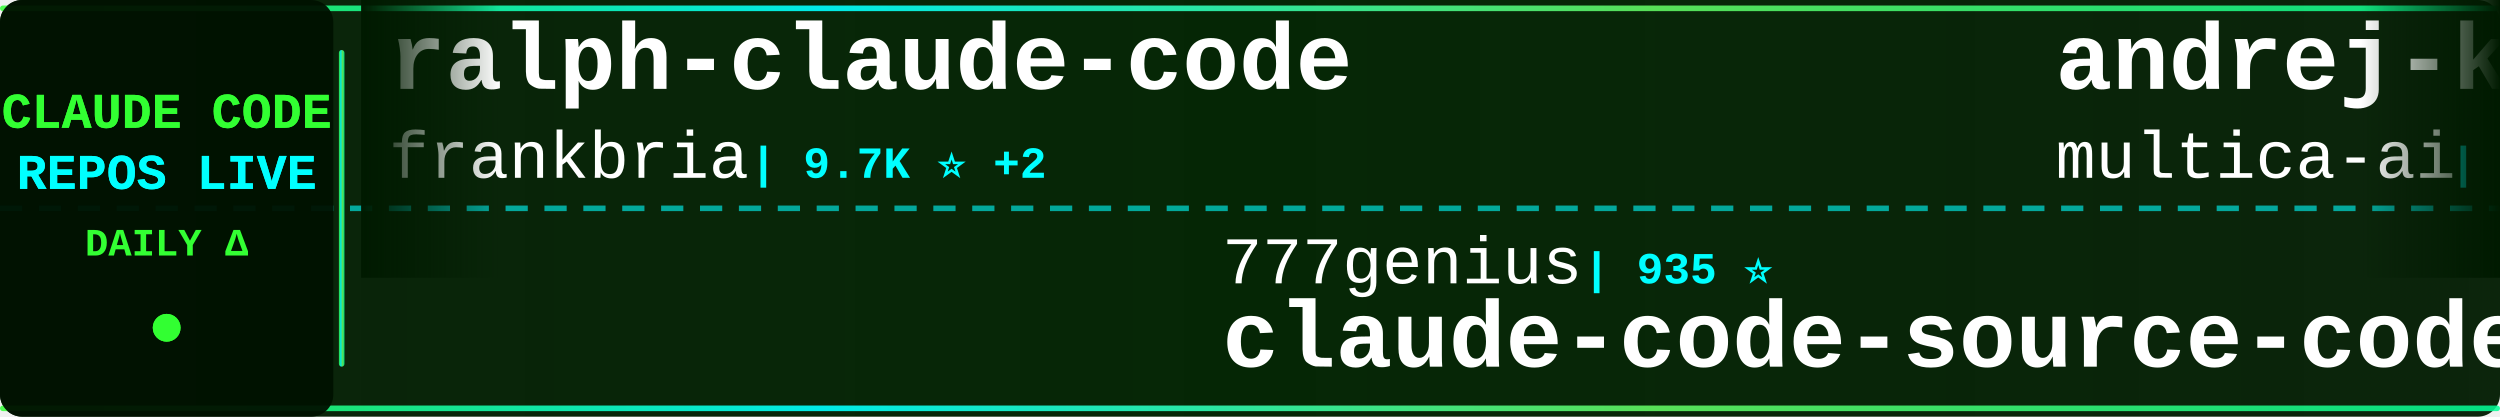
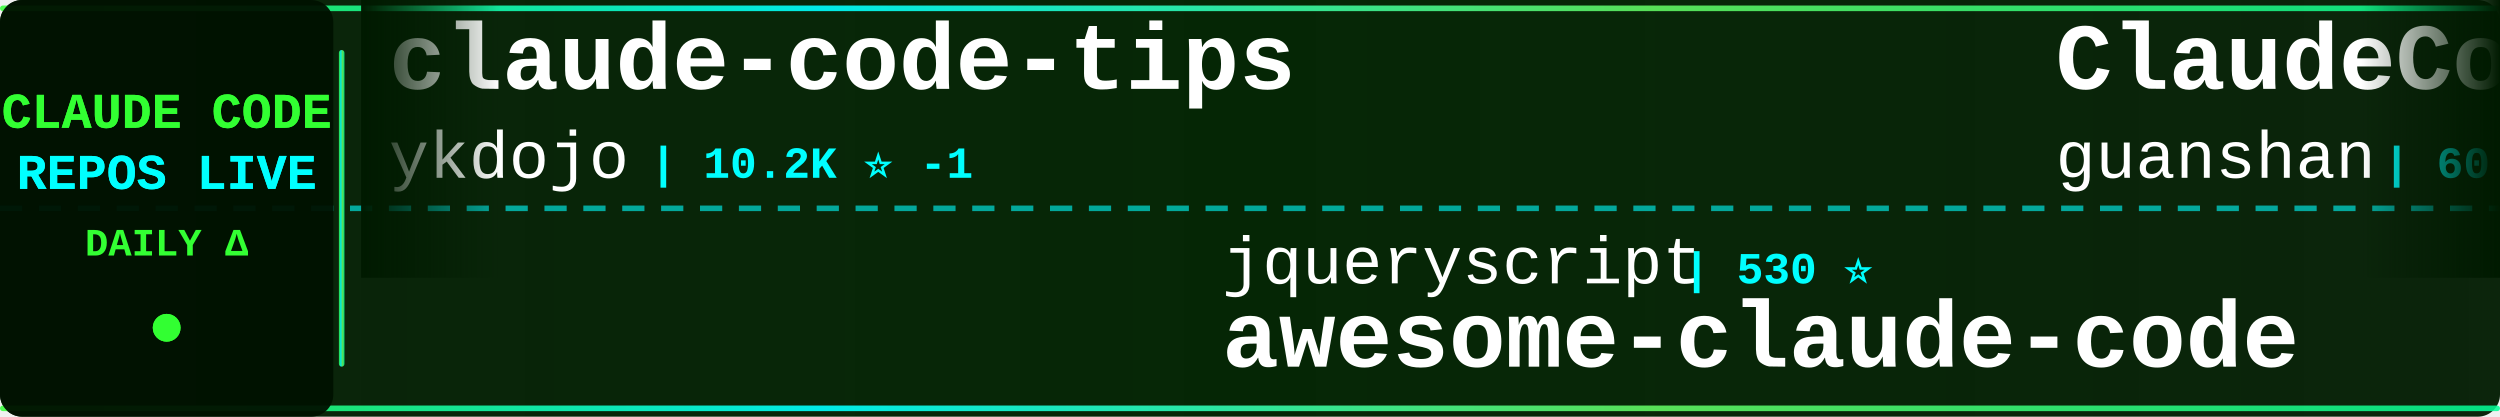
<svg xmlns="http://www.w3.org/2000/svg" width="900" height="150">
  <defs>
    <linearGradient id="tickerBg" x1="0%" y1="0%" x2="100%" y2="0%">
      <stop offset="0%" style="stop-color:#001a00;stop-opacity:0.95" />
      <stop offset="50%" style="stop-color:#002200;stop-opacity:0.98" />
      <stop offset="100%" style="stop-color:#001a00;stop-opacity:0.95" />
    </linearGradient>
    <linearGradient id="borderGrad" x1="0%" y1="0%" x2="100%" y2="0%">
      <stop offset="0%" style="stop-color:#33ff33;stop-opacity:0.85">
        <animate attributeName="stop-opacity" values="0.85;1;0.85" dur="2s" repeatCount="indefinite" />
      </stop>
      <stop offset="33%" style="stop-color:#00ffff;stop-opacity:0.9">
        <animate attributeName="stop-opacity" values="0.9;1;0.9" dur="2.2s" repeatCount="indefinite" />
      </stop>
      <stop offset="66%" style="stop-color:#66ff66;stop-opacity:0.85">
        <animate attributeName="stop-opacity" values="0.85;1;0.85" dur="1.8s" repeatCount="indefinite" />
      </stop>
      <stop offset="100%" style="stop-color:#00ff99;stop-opacity:0.85">
        <animate attributeName="stop-opacity" values="0.85;1;0.85" dur="2s" repeatCount="indefinite" />
      </stop>
    </linearGradient>
    <filter id="textGlow">
      <feGaussianBlur stdDeviation="0.1" result="coloredBlur" />
      <feMerge>
        <feMergeNode in="coloredBlur" />
        <feMergeNode in="SourceGraphic" />
      </feMerge>
    </filter>
    <filter id="metricGlow">
      <feGaussianBlur stdDeviation="0.2" result="coloredBlur" />
      <feMerge>
        <feMergeNode in="coloredBlur" />
        <feMergeNode in="SourceGraphic" />
      </feMerge>
    </filter>
    <linearGradient id="leftFade" x1="0%" y1="0%" x2="100%" y2="0%">
      <stop offset="0%" style="stop-color:#001a00;stop-opacity:1" />
      <stop offset="100%" style="stop-color:#001a00;stop-opacity:0" />
    </linearGradient>
    <linearGradient id="rightFade" x1="0%" y1="0%" x2="100%" y2="0%">
      <stop offset="0%" style="stop-color:#001a00;stop-opacity:0" />
      <stop offset="100%" style="stop-color:#001a00;stop-opacity:1" />
    </linearGradient>
  </defs>
  <rect width="900" height="150" fill="url(#tickerBg)" rx="8" />
  <rect x="0" y="2" width="900" height="2" fill="url(#borderGrad)" rx="1" />
  <rect x="0" y="146" width="900" height="2" fill="url(#borderGrad)" rx="1" />
  <line x1="0" y1="75" x2="900" y2="75" stroke="#00ffff" stroke-width="2" stroke-dasharray="8 6" opacity="0.6" />
  <rect x="0" y="0" width="120" height="150" fill="#001100" opacity="0.95" rx="8" />
  <text x="60" y="46" font-family="'Courier New', monospace" font-size="18" font-weight="bold" fill="#33ff33" text-anchor="middle" filter="url(#textGlow)">
    CLAUDE CODE
  </text>
  <text x="60" y="68" font-family="'Courier New', monospace" font-size="18" font-weight="bold" fill="#00ffff" text-anchor="middle" filter="url(#textGlow)">
    REPOS LIVE
  </text>
  <text x="60" y="92" font-family="'Courier New', monospace" font-size="14" font-weight="bold" fill="#33ff33" text-anchor="middle">
    DAILY Δ
  </text>
  <circle cx="60" cy="118" r="5" fill="#33ff33" filter="url(#metricGlow)">
    <animate attributeName="r" values="4;6;4" dur="1.5s" repeatCount="indefinite" />
    <animate attributeName="opacity" values="0.6;1;0.6" dur="1.5s" repeatCount="indefinite" />
  </circle>
  <rect x="122" y="18" width="2" height="114" fill="url(#borderGrad)" rx="1" />
  <clipPath id="tickerClip">
    <rect x="130" y="0" width="770" height="150" />
  </clipPath>
  <g clip-path="url(#tickerClip)">
    <g id="tickerItems">
      <animateTransform attributeName="transform" attributeType="XML" type="translate" from="0 0" to="-3000 0" dur="54s" repeatCount="indefinite" />
      <g transform="translate(0, 0)">
-         <text x="140" y="32" font-family="'Courier New', monospace" font-size="34" font-weight="bold" fill="#ffffff">ralph-claude-code</text>
-         <text x="140" y="64" font-family="'Courier New', monospace" font-size="24" font-weight="normal" fill="#ffffff" opacity="1.0">frankbria</text>
-         <text x="270" y="64" font-family="'Courier New', monospace" font-size="16" font-weight="bold" fill="#00ffff"> | 9.7K ⭐ +2</text>
+         <text x="140" y="32" font-family="'Courier New', monospace" font-size="34" font-weight="bold" fill="#ffffff">claude-code-tips</text>
+         <text x="140" y="64" font-family="'Courier New', monospace" font-size="24" font-weight="normal" fill="#ffffff" opacity="1.0">ykdojo</text>
+         <text x="234" y="64" font-family="'Courier New', monospace" font-size="16" font-weight="bold" fill="#00ffff"> | 10.2K ⭐ -1</text>
      </g>
      <g transform="translate(300, 0)">
-         <text x="140" y="102" font-family="'Courier New', monospace" font-size="24" font-weight="normal" fill="#ffffff" opacity="1.0">777genius</text>
-         <text x="270" y="102" font-family="'Courier New', monospace" font-size="16" font-weight="bold" fill="#00ffff"> | 935 ⭐</text>
-         <text x="140" y="132" font-family="'Courier New', monospace" font-size="34" font-weight="bold" fill="#ffffff">claude-code-source-code</text>
-       </g>
-       <g transform="translate(600, 0)">
-         <text x="140" y="32" font-family="'Courier New', monospace" font-size="34" font-weight="bold" fill="#ffffff">andrej-karpathy-skills</text>
-         <text x="140" y="64" font-family="'Courier New', monospace" font-size="24" font-weight="normal" fill="#ffffff" opacity="1.0">multica-ai</text>
-         <text x="282" y="64" font-family="'Courier New', monospace" font-size="16" font-weight="bold" fill="#00ffff"> | 219.8K ⭐ +44</text>
-       </g>
-       <g transform="translate(900, 0)">
-         <text x="140" y="102" font-family="'Courier New', monospace" font-size="24" font-weight="normal" fill="#ffffff" opacity="1.0">Pimzino</text>
-         <text x="246" y="102" font-family="'Courier New', monospace" font-size="16" font-weight="bold" fill="#00ffff"> | 3.9K ⭐</text>
-         <text x="140" y="132" font-family="'Courier New', monospace" font-size="34" font-weight="bold" fill="#ffffff">claude-code-spec-workflo...</text>
-       </g>
-       <g transform="translate(1200, 0)">
-         <text x="140" y="32" font-family="'Courier New', monospace" font-size="34" font-weight="bold" fill="#ffffff">claude-code-proxy</text>
-         <text x="140" y="64" font-family="'Courier New', monospace" font-size="24" font-weight="normal" fill="#ffffff" opacity="1.0">1rgs</text>
-         <text x="210" y="64" font-family="'Courier New', monospace" font-size="16" font-weight="bold" fill="#00ffff"> | 3.8K ⭐</text>
-       </g>
-       <g transform="translate(1500, 0)">
-         <text x="140" y="102" font-family="'Courier New', monospace" font-size="24" font-weight="normal" fill="#ffffff" opacity="1.0">VoltAgent</text>
-         <text x="270" y="102" font-family="'Courier New', monospace" font-size="16" font-weight="bold" fill="#00ffff"> | 25.7K ⭐ +5</text>
-         <text x="140" y="132" font-family="'Courier New', monospace" font-size="34" font-weight="bold" fill="#ffffff">awesome-claude-code-suba...</text>
-       </g>
-       <g transform="translate(1800, 0)">
-         <text x="140" y="32" font-family="'Courier New', monospace" font-size="34" font-weight="bold" fill="#ffffff">Claude-code</text>
-         <text x="140" y="64" font-family="'Courier New', monospace" font-size="24" font-weight="normal" fill="#ffffff" opacity="1.0">zstmfhy</text>
-         <text x="246" y="64" font-family="'Courier New', monospace" font-size="16" font-weight="bold" fill="#00ffff"> | 188 ⭐</text>
-       </g>
-       <g transform="translate(2100, 0)">
-         <text x="140" y="102" font-family="'Courier New', monospace" font-size="24" font-weight="normal" fill="#ffffff" opacity="1.0">Maciek-roboblog</text>
-         <text x="342" y="102" font-family="'Courier New', monospace" font-size="16" font-weight="bold" fill="#00ffff"> | 8.7K ⭐</text>
-         <text x="140" y="132" font-family="'Courier New', monospace" font-size="34" font-weight="bold" fill="#ffffff">Claude-Code-Usage-Monito...</text>
-       </g>
-       <g transform="translate(2400, 0)">
-         <text x="140" y="32" font-family="'Courier New', monospace" font-size="34" font-weight="bold" fill="#ffffff">Claude-Code</text>
-         <text x="140" y="64" font-family="'Courier New', monospace" font-size="24" font-weight="normal" fill="#ffffff" opacity="1.0">KPR111</text>
-         <text x="234" y="64" font-family="'Courier New', monospace" font-size="16" font-weight="bold" fill="#00ffff"> | 18 ⭐</text>
-       </g>
-       <g transform="translate(2700, 0)">
        <text x="140" y="102" font-family="'Courier New', monospace" font-size="24" font-weight="normal" fill="#ffffff" opacity="1.0">jqueryscript</text>
        <text x="306" y="102" font-family="'Courier New', monospace" font-size="16" font-weight="bold" fill="#00ffff"> | 530 ⭐</text>
        <text x="140" y="132" font-family="'Courier New', monospace" font-size="34" font-weight="bold" fill="#ffffff">awesome-claude-code</text>
      </g>
+       <g transform="translate(600, 0)">
+         <text x="140" y="32" font-family="'Courier New', monospace" font-size="34" font-weight="bold" fill="#ffffff">ClaudeCode</text>
+         <text x="140" y="64" font-family="'Courier New', monospace" font-size="24" font-weight="normal" fill="#ffffff" opacity="1.0">guanshan</text>
+         <text x="258" y="64" font-family="'Courier New', monospace" font-size="16" font-weight="bold" fill="#00ffff"> | 60 ⭐</text>
+       </g>
+       <g transform="translate(900, 0)">
+         <text x="140" y="102" font-family="'Courier New', monospace" font-size="24" font-weight="normal" fill="#ffffff" opacity="1.0">feiskyer</text>
+         <text x="258" y="102" font-family="'Courier New', monospace" font-size="16" font-weight="bold" fill="#00ffff"> | 1.7K ⭐</text>
+         <text x="140" y="132" font-family="'Courier New', monospace" font-size="34" font-weight="bold" fill="#ffffff">claude-code-settings</text>
+       </g>
+       <g transform="translate(1200, 0)">
+         <text x="140" y="32" font-family="'Courier New', monospace" font-size="34" font-weight="bold" fill="#ffffff">claude-code-templates</text>
+         <text x="140" y="64" font-family="'Courier New', monospace" font-size="24" font-weight="normal" fill="#ffffff" opacity="1.0">davila7</text>
+         <text x="246" y="64" font-family="'Courier New', monospace" font-size="16" font-weight="bold" fill="#00ffff"> | 32.7K ⭐ +6</text>
+       </g>
+       <g transform="translate(1500, 0)">
+         <text x="140" y="102" font-family="'Courier New', monospace" font-size="24" font-weight="normal" fill="#ffffff" opacity="1.0">sugyan</text>
+         <text x="234" y="102" font-family="'Courier New', monospace" font-size="16" font-weight="bold" fill="#00ffff"> | 1.1K ⭐</text>
+         <text x="140" y="132" font-family="'Courier New', monospace" font-size="34" font-weight="bold" fill="#ffffff">claude-code-webui</text>
+       </g>
+       <g transform="translate(1800, 0)">
+         <text x="140" y="32" font-family="'Courier New', monospace" font-size="34" font-weight="bold" fill="#ffffff">claude-code-workflows</text>
+         <text x="140" y="64" font-family="'Courier New', monospace" font-size="24" font-weight="normal" fill="#ffffff" opacity="1.0">OneRedOak</text>
+         <text x="270" y="64" font-family="'Courier New', monospace" font-size="16" font-weight="bold" fill="#00ffff"> | 3.9K ⭐ +2</text>
+       </g>
+       <g transform="translate(2100, 0)">
+         <text x="140" y="102" font-family="'Courier New', monospace" font-size="24" font-weight="normal" fill="#ffffff" opacity="1.0">JrCx7scC</text>
+         <text x="258" y="102" font-family="'Courier New', monospace" font-size="16" font-weight="bold" fill="#00ffff"> | 376 ⭐</text>
+         <text x="140" y="132" font-family="'Courier New', monospace" font-size="34" font-weight="bold" fill="#ffffff">claude-code-source</text>
+       </g>
+       <g transform="translate(2400, 0)">
+         <text x="140" y="32" font-family="'Courier New', monospace" font-size="34" font-weight="bold" fill="#ffffff">Claude-code</text>
+         <text x="140" y="64" font-family="'Courier New', monospace" font-size="24" font-weight="normal" fill="#ffffff" opacity="1.0">fazxes</text>
+         <text x="234" y="64" font-family="'Courier New', monospace" font-size="16" font-weight="bold" fill="#00ffff"> | 245 ⭐</text>
+       </g>
+       <g transform="translate(2700, 0)">
+         <text x="140" y="102" font-family="'Courier New', monospace" font-size="24" font-weight="normal" fill="#ffffff" opacity="1.0">Donchitos</text>
+         <text x="270" y="102" font-family="'Courier New', monospace" font-size="16" font-weight="bold" fill="#00ffff"> | 26.6K ⭐ +36</text>
+         <text x="140" y="132" font-family="'Courier New', monospace" font-size="34" font-weight="bold" fill="#ffffff">Claude-Code-Game-Studios</text>
+       </g>
      <g transform="translate(3000, 0)">
-         <text x="140" y="32" font-family="'Courier New', monospace" font-size="34" font-weight="bold" fill="#ffffff">ralph-claude-code</text>
-         <text x="140" y="64" font-family="'Courier New', monospace" font-size="24" font-weight="normal" fill="#ffffff" opacity="1.0">frankbria</text>
-         <text x="270" y="64" font-family="'Courier New', monospace" font-size="16" font-weight="bold" fill="#00ffff"> | 9.7K ⭐ +2</text>
+         <text x="140" y="32" font-family="'Courier New', monospace" font-size="34" font-weight="bold" fill="#ffffff">claude-code-tips</text>
+         <text x="140" y="64" font-family="'Courier New', monospace" font-size="24" font-weight="normal" fill="#ffffff" opacity="1.0">ykdojo</text>
+         <text x="234" y="64" font-family="'Courier New', monospace" font-size="16" font-weight="bold" fill="#00ffff"> | 10.2K ⭐ -1</text>
      </g>
      <g transform="translate(3300, 0)">
-         <text x="140" y="102" font-family="'Courier New', monospace" font-size="24" font-weight="normal" fill="#ffffff" opacity="1.0">777genius</text>
-         <text x="270" y="102" font-family="'Courier New', monospace" font-size="16" font-weight="bold" fill="#00ffff"> | 935 ⭐</text>
-         <text x="140" y="132" font-family="'Courier New', monospace" font-size="34" font-weight="bold" fill="#ffffff">claude-code-source-code</text>
+         <text x="140" y="102" font-family="'Courier New', monospace" font-size="24" font-weight="normal" fill="#ffffff" opacity="1.0">jqueryscript</text>
+         <text x="306" y="102" font-family="'Courier New', monospace" font-size="16" font-weight="bold" fill="#00ffff"> | 530 ⭐</text>
+         <text x="140" y="132" font-family="'Courier New', monospace" font-size="34" font-weight="bold" fill="#ffffff">awesome-claude-code</text>
      </g>
      <g transform="translate(3600, 0)">
-         <text x="140" y="32" font-family="'Courier New', monospace" font-size="34" font-weight="bold" fill="#ffffff">andrej-karpathy-skills</text>
-         <text x="140" y="64" font-family="'Courier New', monospace" font-size="24" font-weight="normal" fill="#ffffff" opacity="1.0">multica-ai</text>
-         <text x="282" y="64" font-family="'Courier New', monospace" font-size="16" font-weight="bold" fill="#00ffff"> | 219.8K ⭐ +44</text>
+         <text x="140" y="32" font-family="'Courier New', monospace" font-size="34" font-weight="bold" fill="#ffffff">ClaudeCode</text>
+         <text x="140" y="64" font-family="'Courier New', monospace" font-size="24" font-weight="normal" fill="#ffffff" opacity="1.0">guanshan</text>
+         <text x="258" y="64" font-family="'Courier New', monospace" font-size="16" font-weight="bold" fill="#00ffff"> | 60 ⭐</text>
      </g>
      <g transform="translate(3900, 0)">
-         <text x="140" y="102" font-family="'Courier New', monospace" font-size="24" font-weight="normal" fill="#ffffff" opacity="1.0">Pimzino</text>
-         <text x="246" y="102" font-family="'Courier New', monospace" font-size="16" font-weight="bold" fill="#00ffff"> | 3.9K ⭐</text>
-         <text x="140" y="132" font-family="'Courier New', monospace" font-size="34" font-weight="bold" fill="#ffffff">claude-code-spec-workflo...</text>
+         <text x="140" y="102" font-family="'Courier New', monospace" font-size="24" font-weight="normal" fill="#ffffff" opacity="1.0">feiskyer</text>
+         <text x="258" y="102" font-family="'Courier New', monospace" font-size="16" font-weight="bold" fill="#00ffff"> | 1.7K ⭐</text>
+         <text x="140" y="132" font-family="'Courier New', monospace" font-size="34" font-weight="bold" fill="#ffffff">claude-code-settings</text>
      </g>
    </g>
  </g>
  <rect x="130" y="0" width="50" height="100" fill="url(#leftFade)" />
  <rect x="850" y="0" width="50" height="100" fill="url(#rightFade)" />
</svg>
